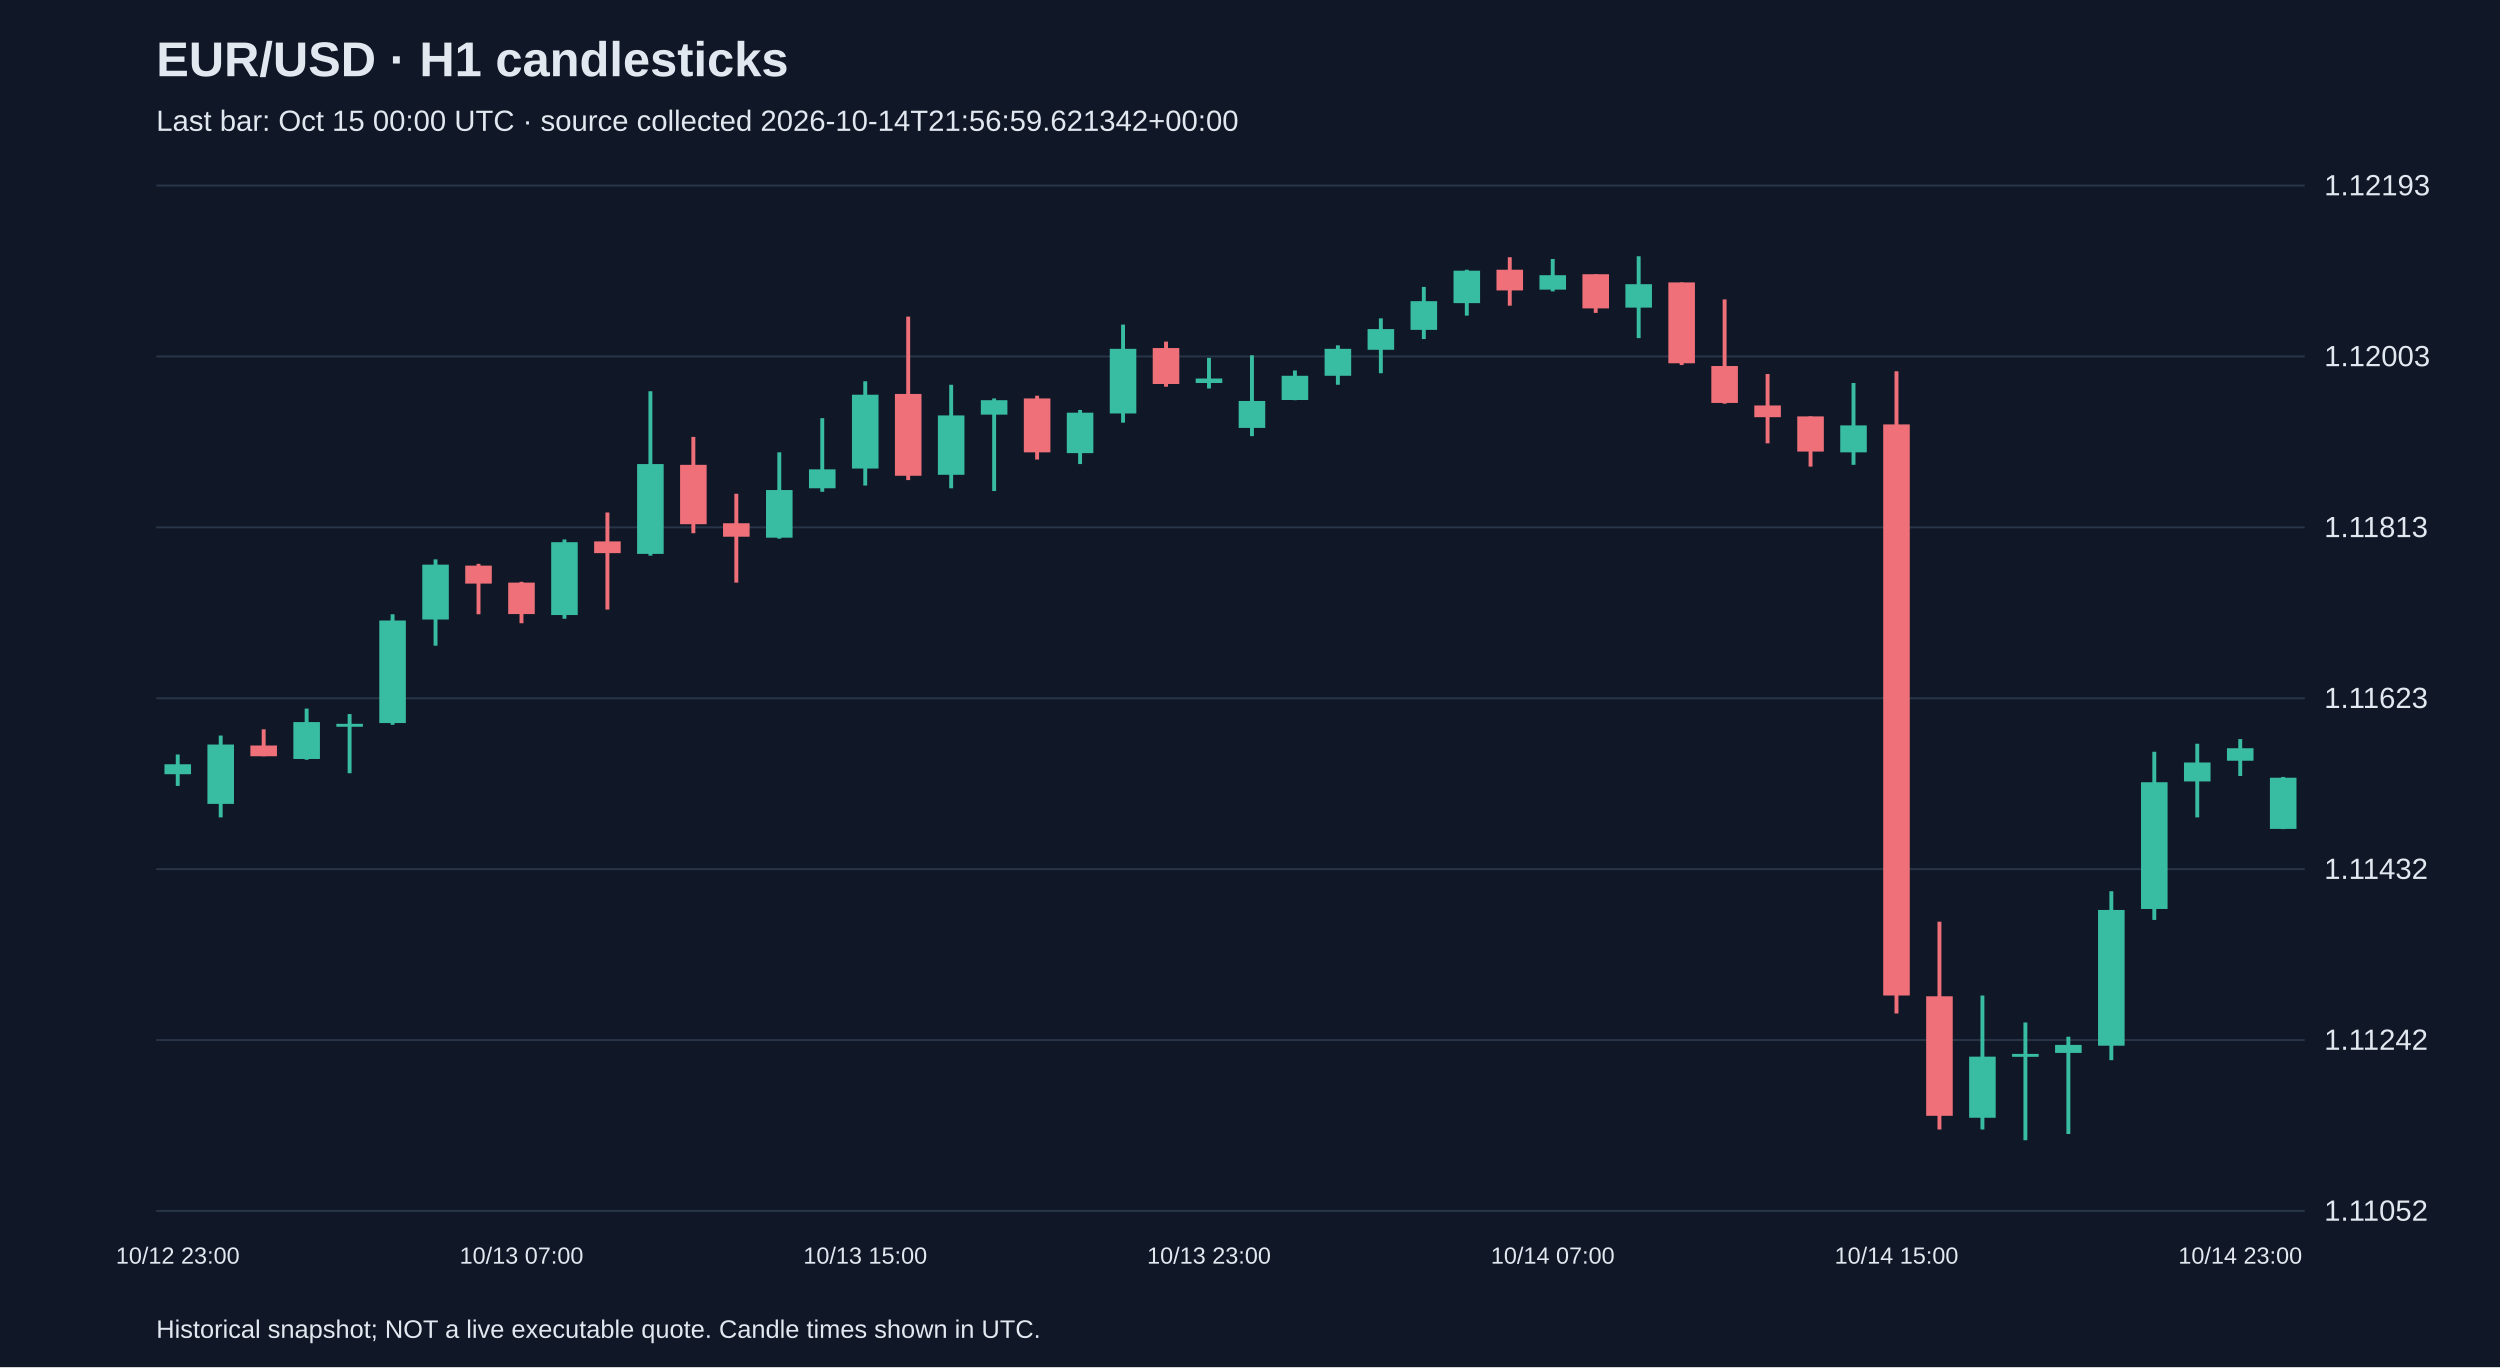
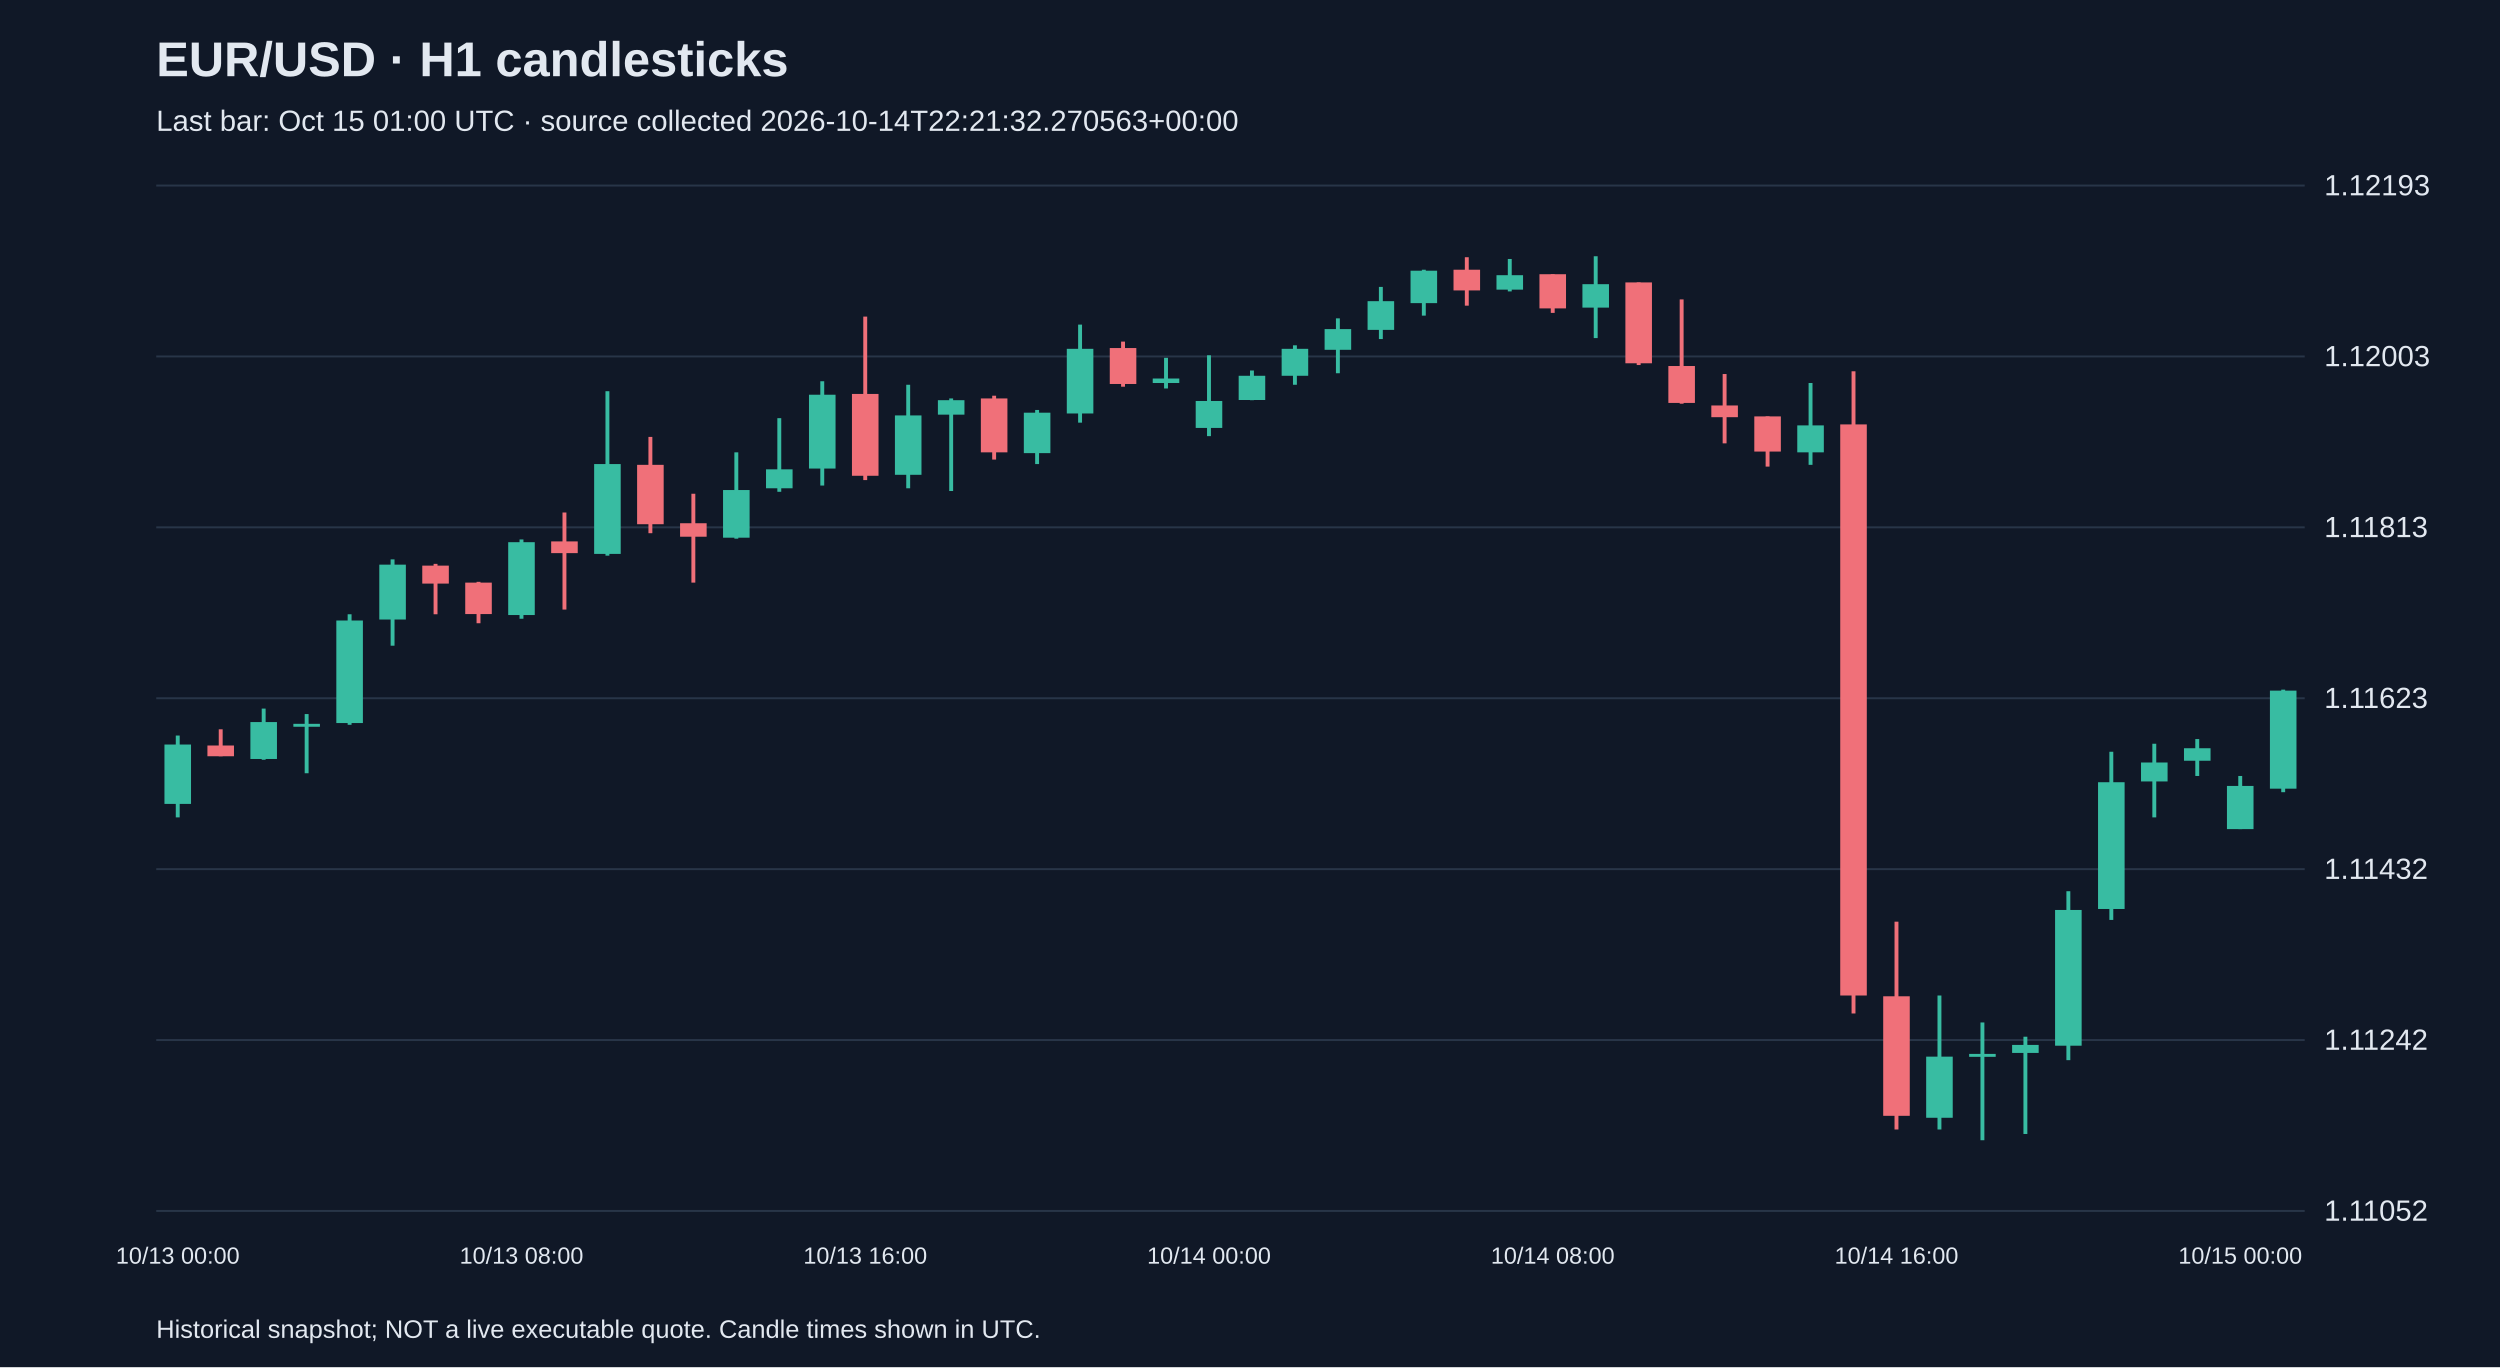
<svg xmlns="http://www.w3.org/2000/svg" viewBox="0 0 1280 700">
  <rect width="100%" height="100%" fill="#101827" />
  <style>text{font-family:Arial,sans-serif;fill:#e2e8f0}</style>
  <text x="80" y="39" font-size="25" font-weight="bold">EUR/USD · H1 candlesticks</text>
-   <text x="80" y="67" font-size="15" fill="#a6b1c5">Last bar: Oct 15 00:00 UTC · source collected 2026-10-14T21:56:59.621342+00:00</text>
+   <text x="80" y="67" font-size="15" fill="#a6b1c5">Last bar: Oct 15 01:00 UTC · source collected 2026-10-14T22:21:32.270563+00:00</text>
  <line x1="80" y1="620.0" x2="1180" y2="620.0" stroke="#283548" />
  <text x="1190" y="625.0" font-size="15">1.11052</text>
  <line x1="80" y1="532.5" x2="1180" y2="532.5" stroke="#283548" />
  <text x="1190" y="537.5" font-size="15">1.11242</text>
  <line x1="80" y1="445.0" x2="1180" y2="445.0" stroke="#283548" />
  <text x="1190" y="450.0" font-size="15">1.11432</text>
  <line x1="80" y1="357.5" x2="1180" y2="357.5" stroke="#283548" />
  <text x="1190" y="362.5" font-size="15">1.11623</text>
  <line x1="80" y1="270.0" x2="1180" y2="270.0" stroke="#283548" />
  <text x="1190" y="275.0" font-size="15">1.11813</text>
  <line x1="80" y1="182.5" x2="1180" y2="182.5" stroke="#283548" />
  <text x="1190" y="187.5" font-size="15">1.12003</text>
  <line x1="80" y1="95.0" x2="1180" y2="95.0" stroke="#283548" />
  <text x="1190" y="100.0" font-size="15">1.12193</text>
-   <line x1="91.0" y1="386.3" x2="91.0" y2="402.4" stroke="#38bca2" stroke-width="2" />
-   <rect x="84.2" y="391.3" width="13.6" height="5.1" fill="#38bca2" />
-   <text x="91.0" y="647" text-anchor="middle" font-size="12">10/12 23:00</text>
-   <line x1="113.0" y1="376.6" x2="113.0" y2="418.5" stroke="#38bca2" stroke-width="2" />
-   <rect x="106.2" y="381.2" width="13.6" height="30.4" fill="#38bca2" />
-   <line x1="135.0" y1="373.4" x2="135.0" y2="387.2" stroke="#f07079" stroke-width="2" />
-   <rect x="128.2" y="381.7" width="13.6" height="5.5" fill="#f07079" />
-   <line x1="157.0" y1="362.8" x2="157.0" y2="389.0" stroke="#38bca2" stroke-width="2" />
-   <rect x="150.2" y="369.7" width="13.6" height="18.9" fill="#38bca2" />
-   <line x1="179.0" y1="365.6" x2="179.0" y2="395.9" stroke="#38bca2" stroke-width="2" />
-   <rect x="172.2" y="370.6" width="13.6" height="1.5" fill="#38bca2" />
-   <line x1="201.0" y1="314.5" x2="201.0" y2="371.1" stroke="#38bca2" stroke-width="2" />
-   <rect x="194.2" y="317.7" width="13.6" height="52.5" fill="#38bca2" />
-   <line x1="223.0" y1="286.4" x2="223.0" y2="330.6" stroke="#38bca2" stroke-width="2" />
-   <rect x="216.2" y="289.1" width="13.6" height="28.1" fill="#38bca2" />
-   <line x1="245.0" y1="288.7" x2="245.0" y2="314.5" stroke="#f07079" stroke-width="2" />
-   <rect x="238.2" y="289.6" width="13.6" height="9.2" fill="#f07079" />
-   <line x1="267.0" y1="297.9" x2="267.0" y2="319.1" stroke="#f07079" stroke-width="2" />
-   <rect x="260.2" y="298.3" width="13.6" height="16.1" fill="#f07079" />
-   <text x="267.0" y="647" text-anchor="middle" font-size="12">10/13 07:00</text>
-   <line x1="289.0" y1="276.2" x2="289.0" y2="316.8" stroke="#38bca2" stroke-width="2" />
-   <rect x="282.2" y="277.6" width="13.6" height="37.3" fill="#38bca2" />
-   <line x1="311.0" y1="262.4" x2="311.0" y2="312.1" stroke="#f07079" stroke-width="2" />
-   <rect x="304.2" y="277.2" width="13.6" height="6.0" fill="#f07079" />
-   <line x1="333.0" y1="200.3" x2="333.0" y2="284.5" stroke="#38bca2" stroke-width="2" />
-   <rect x="326.2" y="237.6" width="13.6" height="46.0" fill="#38bca2" />
-   <line x1="355.0" y1="223.7" x2="355.0" y2="273.0" stroke="#f07079" stroke-width="2" />
-   <rect x="348.2" y="238.0" width="13.6" height="30.4" fill="#f07079" />
-   <line x1="377.0" y1="252.8" x2="377.0" y2="298.3" stroke="#f07079" stroke-width="2" />
-   <rect x="370.2" y="267.9" width="13.6" height="6.9" fill="#f07079" />
-   <line x1="399.0" y1="231.6" x2="399.0" y2="275.8" stroke="#38bca2" stroke-width="2" />
-   <rect x="392.2" y="250.9" width="13.6" height="24.4" fill="#38bca2" />
-   <line x1="421.0" y1="214.1" x2="421.0" y2="251.8" stroke="#38bca2" stroke-width="2" />
-   <rect x="414.2" y="240.3" width="13.6" height="9.7" fill="#38bca2" />
-   <line x1="443.0" y1="195.2" x2="443.0" y2="248.6" stroke="#38bca2" stroke-width="2" />
-   <rect x="436.2" y="202.1" width="13.6" height="37.8" fill="#38bca2" />
-   <text x="443.0" y="647" text-anchor="middle" font-size="12">10/13 15:00</text>
-   <line x1="465.0" y1="162.1" x2="465.0" y2="245.8" stroke="#f07079" stroke-width="2" />
-   <rect x="458.2" y="201.7" width="13.6" height="41.9" fill="#f07079" />
-   <line x1="487.0" y1="197.0" x2="487.0" y2="250.0" stroke="#38bca2" stroke-width="2" />
-   <rect x="480.2" y="212.7" width="13.6" height="30.4" fill="#38bca2" />
-   <line x1="509.0" y1="204.0" x2="509.0" y2="251.4" stroke="#38bca2" stroke-width="2" />
-   <rect x="502.2" y="204.9" width="13.6" height="7.4" fill="#38bca2" />
-   <line x1="531.0" y1="202.6" x2="531.0" y2="235.3" stroke="#f07079" stroke-width="2" />
-   <rect x="524.2" y="204.0" width="13.6" height="27.6" fill="#f07079" />
-   <line x1="553.0" y1="209.9" x2="553.0" y2="237.6" stroke="#38bca2" stroke-width="2" />
-   <rect x="546.2" y="211.3" width="13.6" height="20.7" fill="#38bca2" />
-   <line x1="575.0" y1="166.2" x2="575.0" y2="216.4" stroke="#38bca2" stroke-width="2" />
-   <rect x="568.2" y="178.6" width="13.6" height="33.1" fill="#38bca2" />
-   <line x1="597.0" y1="174.9" x2="597.0" y2="198.0" stroke="#f07079" stroke-width="2" />
-   <rect x="590.2" y="178.2" width="13.6" height="18.4" fill="#f07079" />
-   <line x1="619.0" y1="183.2" x2="619.0" y2="198.9" stroke="#38bca2" stroke-width="2" />
-   <rect x="612.2" y="193.8" width="13.6" height="2.3" fill="#38bca2" />
-   <text x="619.0" y="647" text-anchor="middle" font-size="12">10/13 23:00</text>
-   <line x1="641.0" y1="181.9" x2="641.0" y2="223.3" stroke="#38bca2" stroke-width="2" />
-   <rect x="634.2" y="205.3" width="13.6" height="13.8" fill="#38bca2" />
-   <line x1="663.0" y1="189.7" x2="663.0" y2="204.9" stroke="#38bca2" stroke-width="2" />
-   <rect x="656.2" y="192.4" width="13.6" height="12.4" fill="#38bca2" />
-   <line x1="685.0" y1="176.8" x2="685.0" y2="197.0" stroke="#38bca2" stroke-width="2" />
-   <rect x="678.2" y="178.6" width="13.6" height="13.8" fill="#38bca2" />
-   <line x1="707.0" y1="163.0" x2="707.0" y2="191.1" stroke="#38bca2" stroke-width="2" />
-   <rect x="700.2" y="168.5" width="13.6" height="10.6" fill="#38bca2" />
-   <line x1="729.0" y1="146.9" x2="729.0" y2="173.6" stroke="#38bca2" stroke-width="2" />
-   <rect x="722.2" y="154.2" width="13.6" height="14.7" fill="#38bca2" />
-   <line x1="751.0" y1="138.1" x2="751.0" y2="161.6" stroke="#38bca2" stroke-width="2" />
-   <rect x="744.2" y="138.6" width="13.6" height="16.6" fill="#38bca2" />
-   <line x1="773.0" y1="131.7" x2="773.0" y2="156.5" stroke="#f07079" stroke-width="2" />
-   <rect x="766.2" y="138.1" width="13.6" height="10.6" fill="#f07079" />
-   <line x1="795.0" y1="132.6" x2="795.0" y2="149.2" stroke="#38bca2" stroke-width="2" />
-   <rect x="788.2" y="140.9" width="13.6" height="7.4" fill="#38bca2" />
-   <text x="795.0" y="647" text-anchor="middle" font-size="12">10/14 07:00</text>
-   <line x1="817.0" y1="140.4" x2="817.0" y2="160.2" stroke="#f07079" stroke-width="2" />
-   <rect x="810.2" y="140.4" width="13.6" height="17.5" fill="#f07079" />
-   <line x1="839.0" y1="131.2" x2="839.0" y2="173.1" stroke="#38bca2" stroke-width="2" />
-   <rect x="832.2" y="145.5" width="13.6" height="12.0" fill="#38bca2" />
-   <line x1="861.0" y1="144.6" x2="861.0" y2="186.9" stroke="#f07079" stroke-width="2" />
-   <rect x="854.2" y="144.6" width="13.6" height="41.4" fill="#f07079" />
-   <line x1="883.0" y1="153.3" x2="883.0" y2="206.7" stroke="#f07079" stroke-width="2" />
-   <rect x="876.2" y="187.4" width="13.6" height="18.9" fill="#f07079" />
-   <line x1="905.0" y1="191.5" x2="905.0" y2="227.0" stroke="#f07079" stroke-width="2" />
-   <rect x="898.2" y="207.6" width="13.6" height="6.0" fill="#f07079" />
-   <line x1="927.0" y1="213.2" x2="927.0" y2="238.9" stroke="#f07079" stroke-width="2" />
-   <rect x="920.2" y="213.2" width="13.6" height="18.0" fill="#f07079" />
-   <line x1="949.0" y1="196.1" x2="949.0" y2="238.0" stroke="#38bca2" stroke-width="2" />
-   <rect x="942.2" y="217.8" width="13.6" height="13.8" fill="#38bca2" />
-   <line x1="971.0" y1="190.1" x2="971.0" y2="518.9" stroke="#f07079" stroke-width="2" />
-   <rect x="964.2" y="217.3" width="13.6" height="292.4" fill="#f07079" />
-   <text x="971.0" y="647" text-anchor="middle" font-size="12">10/14 15:00</text>
-   <line x1="993.0" y1="471.9" x2="993.0" y2="578.3" stroke="#f07079" stroke-width="2" />
-   <rect x="986.2" y="510.1" width="13.6" height="61.2" fill="#f07079" />
-   <line x1="1015.0" y1="509.7" x2="1015.0" y2="578.3" stroke="#38bca2" stroke-width="2" />
-   <rect x="1008.2" y="541.0" width="13.6" height="31.3" fill="#38bca2" />
-   <line x1="1037.0" y1="523.5" x2="1037.0" y2="583.8" stroke="#38bca2" stroke-width="2" />
-   <rect x="1030.2" y="539.6" width="13.6" height="1.5" fill="#38bca2" />
-   <line x1="1059.0" y1="530.8" x2="1059.0" y2="580.6" stroke="#38bca2" stroke-width="2" />
-   <rect x="1052.2" y="535.0" width="13.6" height="4.1" fill="#38bca2" />
-   <line x1="1081.0" y1="456.3" x2="1081.0" y2="542.8" stroke="#38bca2" stroke-width="2" />
-   <rect x="1074.2" y="465.9" width="13.6" height="69.5" fill="#38bca2" />
-   <line x1="1103.0" y1="384.9" x2="1103.0" y2="471.0" stroke="#38bca2" stroke-width="2" />
-   <rect x="1096.2" y="400.5" width="13.6" height="64.9" fill="#38bca2" />
-   <line x1="1125.0" y1="380.8" x2="1125.0" y2="418.5" stroke="#38bca2" stroke-width="2" />
-   <rect x="1118.2" y="390.4" width="13.6" height="9.7" fill="#38bca2" />
-   <line x1="1147.0" y1="378.4" x2="1147.0" y2="397.3" stroke="#38bca2" stroke-width="2" />
-   <rect x="1140.2" y="383.1" width="13.6" height="6.4" fill="#38bca2" />
-   <text x="1147.0" y="647" text-anchor="middle" font-size="12">10/14 23:00</text>
-   <line x1="1169.0" y1="397.8" x2="1169.0" y2="424.5" stroke="#38bca2" stroke-width="2" />
-   <rect x="1162.2" y="398.2" width="13.6" height="26.2" fill="#38bca2" />
+   <line x1="91.0" y1="376.6" x2="91.0" y2="418.5" stroke="#38bca2" stroke-width="2" />
+   <rect x="84.2" y="381.2" width="13.6" height="30.4" fill="#38bca2" />
+   <text x="91.0" y="647" text-anchor="middle" font-size="12">10/13 00:00</text>
+   <line x1="113.0" y1="373.4" x2="113.0" y2="387.2" stroke="#f07079" stroke-width="2" />
+   <rect x="106.2" y="381.7" width="13.6" height="5.5" fill="#f07079" />
+   <line x1="135.0" y1="362.8" x2="135.0" y2="389.0" stroke="#38bca2" stroke-width="2" />
+   <rect x="128.2" y="369.7" width="13.6" height="18.9" fill="#38bca2" />
+   <line x1="157.0" y1="365.6" x2="157.0" y2="395.9" stroke="#38bca2" stroke-width="2" />
+   <rect x="150.2" y="370.6" width="13.6" height="1.5" fill="#38bca2" />
+   <line x1="179.0" y1="314.5" x2="179.0" y2="371.1" stroke="#38bca2" stroke-width="2" />
+   <rect x="172.2" y="317.7" width="13.6" height="52.5" fill="#38bca2" />
+   <line x1="201.0" y1="286.4" x2="201.0" y2="330.6" stroke="#38bca2" stroke-width="2" />
+   <rect x="194.2" y="289.1" width="13.6" height="28.1" fill="#38bca2" />
+   <line x1="223.0" y1="288.7" x2="223.0" y2="314.5" stroke="#f07079" stroke-width="2" />
+   <rect x="216.2" y="289.6" width="13.6" height="9.2" fill="#f07079" />
+   <line x1="245.0" y1="297.9" x2="245.0" y2="319.1" stroke="#f07079" stroke-width="2" />
+   <rect x="238.2" y="298.3" width="13.6" height="16.1" fill="#f07079" />
+   <line x1="267.0" y1="276.2" x2="267.0" y2="316.8" stroke="#38bca2" stroke-width="2" />
+   <rect x="260.2" y="277.6" width="13.6" height="37.3" fill="#38bca2" />
+   <text x="267.0" y="647" text-anchor="middle" font-size="12">10/13 08:00</text>
+   <line x1="289.0" y1="262.4" x2="289.0" y2="312.1" stroke="#f07079" stroke-width="2" />
+   <rect x="282.2" y="277.2" width="13.6" height="6.0" fill="#f07079" />
+   <line x1="311.0" y1="200.3" x2="311.0" y2="284.5" stroke="#38bca2" stroke-width="2" />
+   <rect x="304.2" y="237.6" width="13.6" height="46.0" fill="#38bca2" />
+   <line x1="333.0" y1="223.7" x2="333.0" y2="273.0" stroke="#f07079" stroke-width="2" />
+   <rect x="326.2" y="238.0" width="13.6" height="30.4" fill="#f07079" />
+   <line x1="355.0" y1="252.8" x2="355.0" y2="298.3" stroke="#f07079" stroke-width="2" />
+   <rect x="348.2" y="267.9" width="13.6" height="6.9" fill="#f07079" />
+   <line x1="377.0" y1="231.6" x2="377.0" y2="275.8" stroke="#38bca2" stroke-width="2" />
+   <rect x="370.2" y="250.9" width="13.6" height="24.4" fill="#38bca2" />
+   <line x1="399.0" y1="214.1" x2="399.0" y2="251.8" stroke="#38bca2" stroke-width="2" />
+   <rect x="392.2" y="240.3" width="13.6" height="9.7" fill="#38bca2" />
+   <line x1="421.0" y1="195.2" x2="421.0" y2="248.6" stroke="#38bca2" stroke-width="2" />
+   <rect x="414.2" y="202.1" width="13.6" height="37.8" fill="#38bca2" />
+   <line x1="443.0" y1="162.1" x2="443.0" y2="245.8" stroke="#f07079" stroke-width="2" />
+   <rect x="436.2" y="201.7" width="13.6" height="41.9" fill="#f07079" />
+   <text x="443.0" y="647" text-anchor="middle" font-size="12">10/13 16:00</text>
+   <line x1="465.0" y1="197.0" x2="465.0" y2="250.0" stroke="#38bca2" stroke-width="2" />
+   <rect x="458.2" y="212.7" width="13.6" height="30.4" fill="#38bca2" />
+   <line x1="487.0" y1="204.0" x2="487.0" y2="251.4" stroke="#38bca2" stroke-width="2" />
+   <rect x="480.2" y="204.9" width="13.6" height="7.4" fill="#38bca2" />
+   <line x1="509.0" y1="202.6" x2="509.0" y2="235.3" stroke="#f07079" stroke-width="2" />
+   <rect x="502.2" y="204.0" width="13.6" height="27.6" fill="#f07079" />
+   <line x1="531.0" y1="209.9" x2="531.0" y2="237.6" stroke="#38bca2" stroke-width="2" />
+   <rect x="524.2" y="211.3" width="13.6" height="20.7" fill="#38bca2" />
+   <line x1="553.0" y1="166.2" x2="553.0" y2="216.4" stroke="#38bca2" stroke-width="2" />
+   <rect x="546.2" y="178.6" width="13.6" height="33.1" fill="#38bca2" />
+   <line x1="575.0" y1="174.9" x2="575.0" y2="198.0" stroke="#f07079" stroke-width="2" />
+   <rect x="568.2" y="178.2" width="13.6" height="18.4" fill="#f07079" />
+   <line x1="597.0" y1="183.2" x2="597.0" y2="198.9" stroke="#38bca2" stroke-width="2" />
+   <rect x="590.2" y="193.8" width="13.6" height="2.3" fill="#38bca2" />
+   <line x1="619.0" y1="181.9" x2="619.0" y2="223.3" stroke="#38bca2" stroke-width="2" />
+   <rect x="612.2" y="205.3" width="13.6" height="13.8" fill="#38bca2" />
+   <text x="619.0" y="647" text-anchor="middle" font-size="12">10/14 00:00</text>
+   <line x1="641.0" y1="189.7" x2="641.0" y2="204.9" stroke="#38bca2" stroke-width="2" />
+   <rect x="634.2" y="192.4" width="13.6" height="12.4" fill="#38bca2" />
+   <line x1="663.0" y1="176.8" x2="663.0" y2="197.0" stroke="#38bca2" stroke-width="2" />
+   <rect x="656.2" y="178.6" width="13.6" height="13.8" fill="#38bca2" />
+   <line x1="685.0" y1="163.0" x2="685.0" y2="191.1" stroke="#38bca2" stroke-width="2" />
+   <rect x="678.2" y="168.5" width="13.6" height="10.6" fill="#38bca2" />
+   <line x1="707.0" y1="146.9" x2="707.0" y2="173.6" stroke="#38bca2" stroke-width="2" />
+   <rect x="700.2" y="154.2" width="13.6" height="14.7" fill="#38bca2" />
+   <line x1="729.0" y1="138.1" x2="729.0" y2="161.6" stroke="#38bca2" stroke-width="2" />
+   <rect x="722.2" y="138.6" width="13.6" height="16.6" fill="#38bca2" />
+   <line x1="751.0" y1="131.7" x2="751.0" y2="156.5" stroke="#f07079" stroke-width="2" />
+   <rect x="744.2" y="138.1" width="13.6" height="10.6" fill="#f07079" />
+   <line x1="773.0" y1="132.6" x2="773.0" y2="149.2" stroke="#38bca2" stroke-width="2" />
+   <rect x="766.2" y="140.9" width="13.6" height="7.4" fill="#38bca2" />
+   <line x1="795.0" y1="140.4" x2="795.0" y2="160.2" stroke="#f07079" stroke-width="2" />
+   <rect x="788.2" y="140.4" width="13.6" height="17.5" fill="#f07079" />
+   <text x="795.0" y="647" text-anchor="middle" font-size="12">10/14 08:00</text>
+   <line x1="817.0" y1="131.2" x2="817.0" y2="173.1" stroke="#38bca2" stroke-width="2" />
+   <rect x="810.2" y="145.5" width="13.6" height="12.0" fill="#38bca2" />
+   <line x1="839.0" y1="144.6" x2="839.0" y2="186.9" stroke="#f07079" stroke-width="2" />
+   <rect x="832.2" y="144.6" width="13.6" height="41.4" fill="#f07079" />
+   <line x1="861.0" y1="153.3" x2="861.0" y2="206.7" stroke="#f07079" stroke-width="2" />
+   <rect x="854.2" y="187.4" width="13.6" height="18.9" fill="#f07079" />
+   <line x1="883.0" y1="191.5" x2="883.0" y2="227.0" stroke="#f07079" stroke-width="2" />
+   <rect x="876.2" y="207.6" width="13.6" height="6.0" fill="#f07079" />
+   <line x1="905.0" y1="213.2" x2="905.0" y2="238.9" stroke="#f07079" stroke-width="2" />
+   <rect x="898.2" y="213.2" width="13.6" height="18.0" fill="#f07079" />
+   <line x1="927.0" y1="196.1" x2="927.0" y2="238.0" stroke="#38bca2" stroke-width="2" />
+   <rect x="920.2" y="217.8" width="13.6" height="13.8" fill="#38bca2" />
+   <line x1="949.0" y1="190.1" x2="949.0" y2="518.9" stroke="#f07079" stroke-width="2" />
+   <rect x="942.2" y="217.3" width="13.6" height="292.4" fill="#f07079" />
+   <line x1="971.0" y1="471.9" x2="971.0" y2="578.3" stroke="#f07079" stroke-width="2" />
+   <rect x="964.2" y="510.1" width="13.6" height="61.2" fill="#f07079" />
+   <text x="971.0" y="647" text-anchor="middle" font-size="12">10/14 16:00</text>
+   <line x1="993.0" y1="509.7" x2="993.0" y2="578.3" stroke="#38bca2" stroke-width="2" />
+   <rect x="986.2" y="541.0" width="13.6" height="31.3" fill="#38bca2" />
+   <line x1="1015.0" y1="523.5" x2="1015.0" y2="583.8" stroke="#38bca2" stroke-width="2" />
+   <rect x="1008.2" y="539.6" width="13.6" height="1.5" fill="#38bca2" />
+   <line x1="1037.0" y1="530.8" x2="1037.0" y2="580.6" stroke="#38bca2" stroke-width="2" />
+   <rect x="1030.2" y="535.0" width="13.6" height="4.1" fill="#38bca2" />
+   <line x1="1059.0" y1="456.3" x2="1059.0" y2="542.8" stroke="#38bca2" stroke-width="2" />
+   <rect x="1052.2" y="465.9" width="13.6" height="69.5" fill="#38bca2" />
+   <line x1="1081.0" y1="384.9" x2="1081.0" y2="471.0" stroke="#38bca2" stroke-width="2" />
+   <rect x="1074.2" y="400.5" width="13.6" height="64.9" fill="#38bca2" />
+   <line x1="1103.0" y1="380.8" x2="1103.0" y2="418.5" stroke="#38bca2" stroke-width="2" />
+   <rect x="1096.2" y="390.4" width="13.6" height="9.7" fill="#38bca2" />
+   <line x1="1125.0" y1="378.4" x2="1125.0" y2="397.3" stroke="#38bca2" stroke-width="2" />
+   <rect x="1118.2" y="383.1" width="13.6" height="6.4" fill="#38bca2" />
+   <line x1="1147.0" y1="397.3" x2="1147.0" y2="424.5" stroke="#38bca2" stroke-width="2" />
+   <rect x="1140.2" y="402.4" width="13.6" height="22.1" fill="#38bca2" />
+   <text x="1147.0" y="647" text-anchor="middle" font-size="12">10/15 00:00</text>
+   <line x1="1169.0" y1="353.1" x2="1169.0" y2="405.6" stroke="#38bca2" stroke-width="2" />
+   <rect x="1162.2" y="353.6" width="13.6" height="50.2" fill="#38bca2" />
  <text x="80" y="685" font-size="13">Historical snapshot; NOT a live executable quote. Candle times shown in UTC.</text>
</svg>
